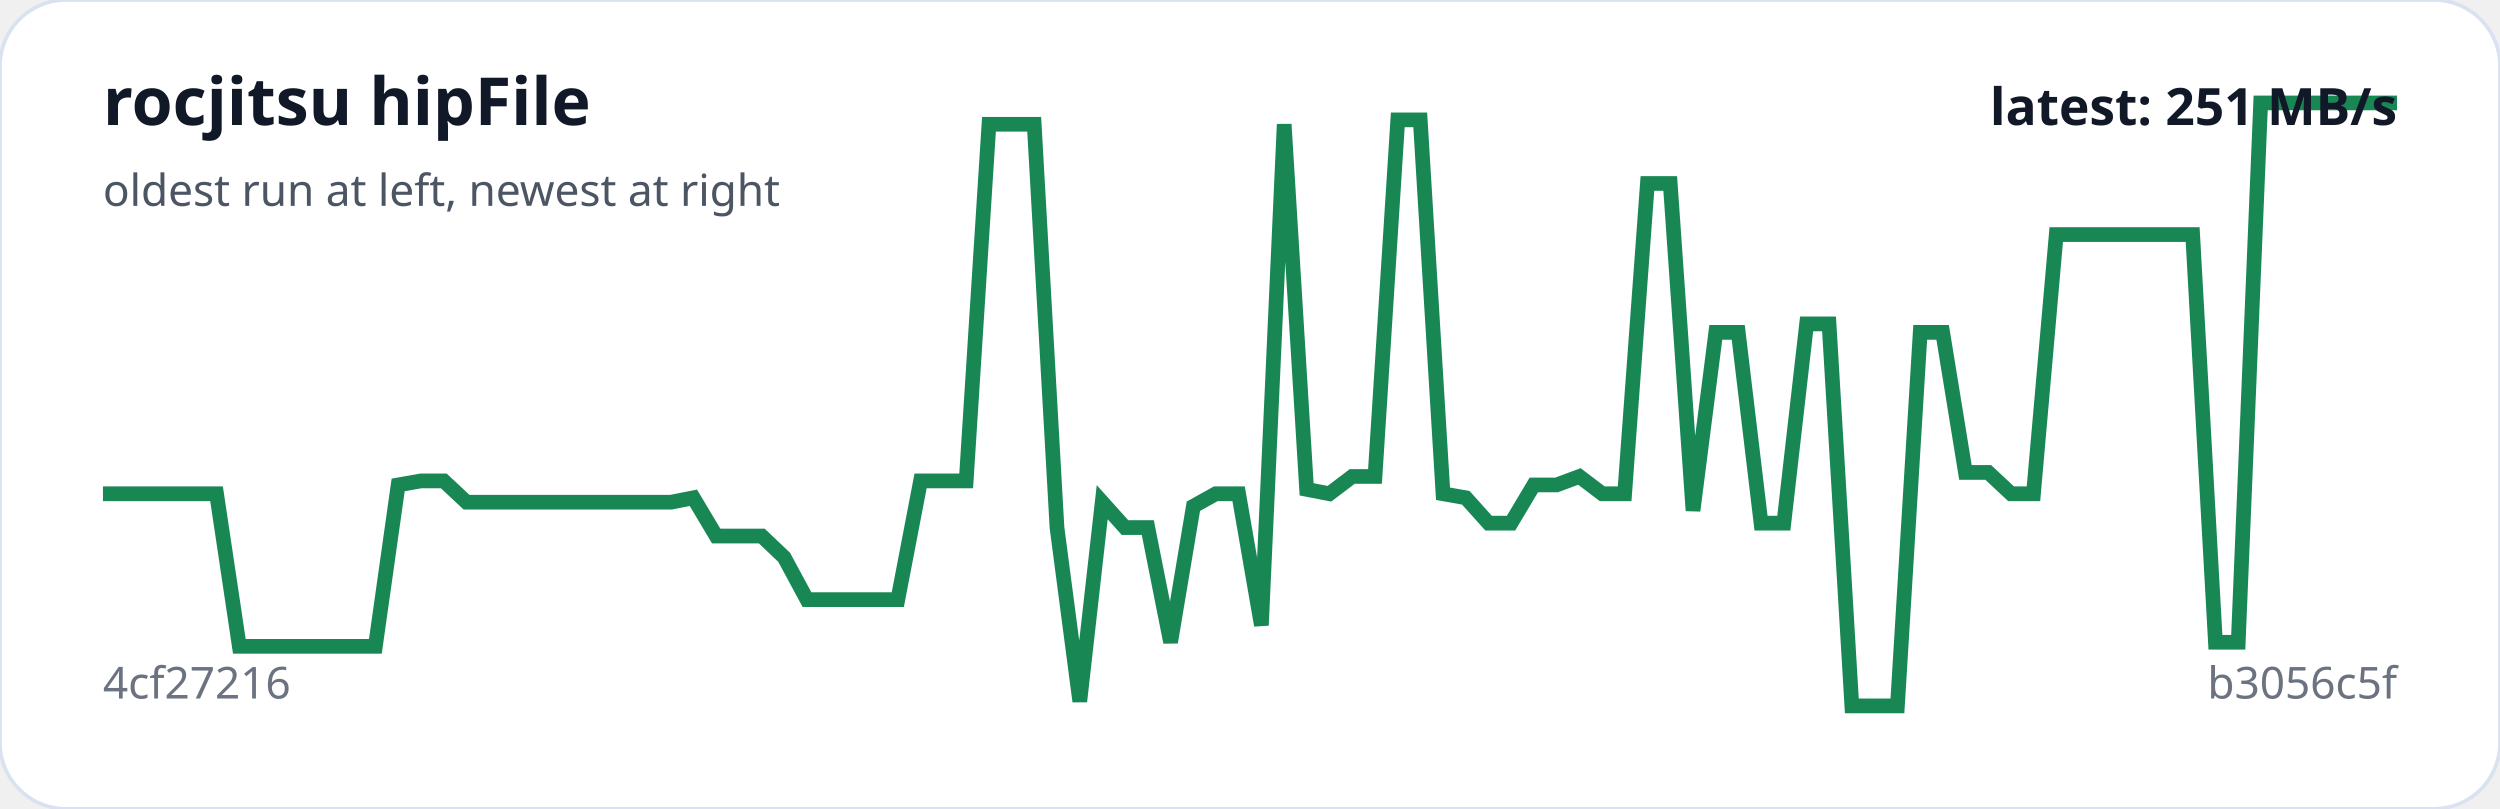
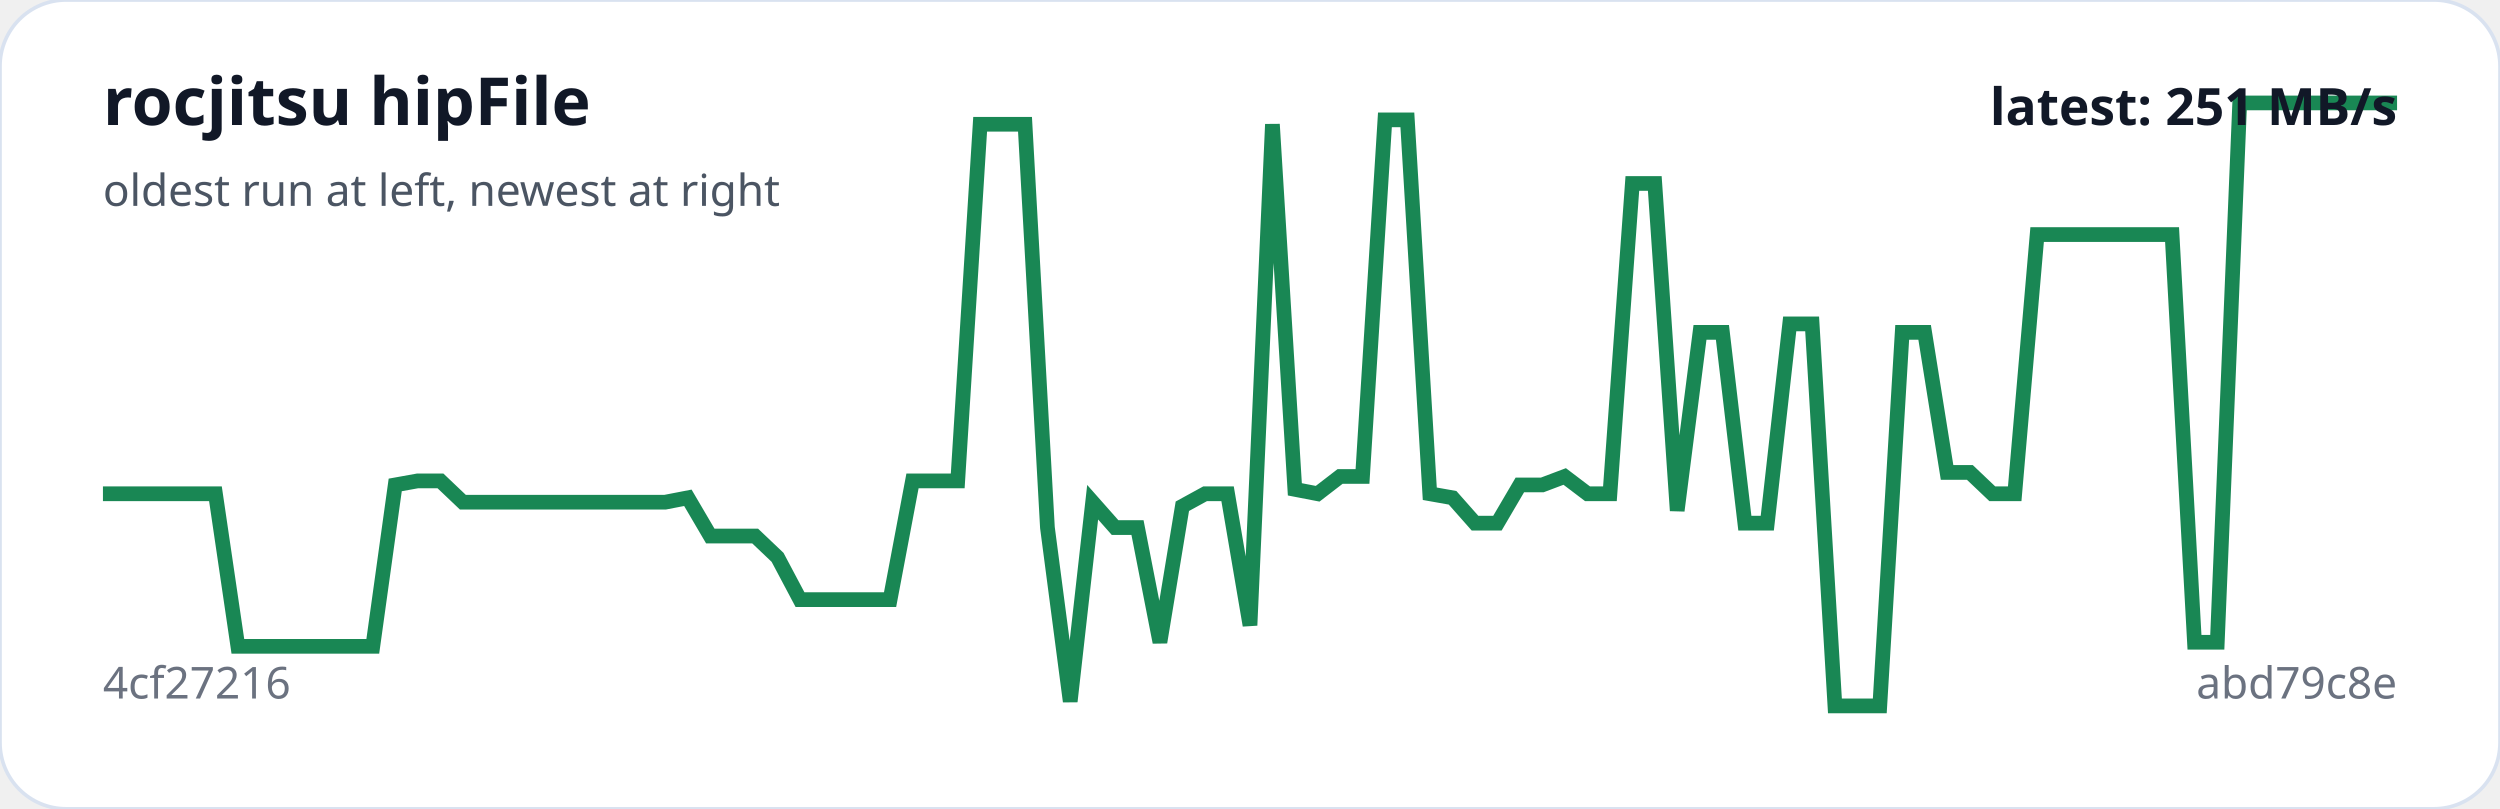
<svg xmlns="http://www.w3.org/2000/svg" viewBox="0 0 680 220" width="100%" role="img" aria-label="rocjitsu hipFile trend">
  <rect width="100%" height="100%" rx="18" fill="#ffffff" stroke="#d9e2f0" />
-   <polyline fill="none" stroke="#198754" stroke-width="4" points="28.0,134.3 34.2,134.3 40.4,134.3 46.5,134.3 52.7,134.3 58.9,134.3 65.1,175.8 71.2,175.8 77.4,175.8 83.6,175.8 89.8,175.8 96.0,175.8 102.1,175.8 108.3,131.9 114.5,130.8 120.7,130.8 126.9,136.6 133.0,136.6 139.2,136.6 145.4,136.6 151.6,136.6 157.7,136.6 163.9,136.6 170.1,136.6 176.3,136.6 182.5,136.6 188.6,135.4 194.8,145.8 201.0,145.8 207.2,145.8 213.3,151.6 219.5,163.1 225.7,163.1 231.9,163.1 238.1,163.1 244.2,163.1 250.4,130.8 256.6,130.8 262.8,130.8 269.0,33.8 275.1,33.8 281.3,33.8 287.5,143.5 293.7,190.8 299.8,136.6 306.0,143.5 312.2,143.5 318.4,174.7 324.6,137.7 330.7,134.3 336.9,134.3 343.1,170.1 349.3,33.8 355.4,133.1 361.6,134.3 367.8,129.6 374.0,129.6 380.2,32.6 386.3,32.6 392.5,134.3 398.7,135.4 404.9,142.3 411.0,142.3 417.2,131.9 423.4,131.9 429.6,129.6 435.8,134.3 441.9,134.3 448.1,49.9 454.3,49.9 460.5,138.9 466.7,90.4 472.8,90.4 479.0,142.3 485.2,142.3 491.4,88.1 497.5,88.1 503.7,192.0 509.9,192.0 516.1,192.0 522.3,90.4 528.4,90.4 534.6,128.5 540.8,128.5 547.0,134.3 553.1,134.3 559.3,63.8 565.5,63.8 571.7,63.8 577.9,63.8 584.0,63.8 590.2,63.8 596.4,63.8 602.6,174.7 608.8,174.7 614.9,28.0 621.1,28.0 627.3,28.0 633.5,28.0 639.6,28.0 645.8,28.0 652.0,28.0" />
+   <polyline fill="none" stroke="#198754" stroke-width="4" points="28.0,134.3 34.1,134.3 40.2,134.3 46.4,134.3 52.5,134.3 58.6,134.3 64.7,175.8 70.8,175.8 76.9,175.8 83.1,175.8 89.2,175.8 95.3,175.8 101.4,175.8 107.5,131.9 113.6,130.8 119.8,130.8 125.9,136.6 132.0,136.6 138.1,136.6 144.2,136.6 150.4,136.6 156.5,136.6 162.6,136.6 168.7,136.6 174.8,136.6 180.9,136.6 187.1,135.4 193.2,145.8 199.3,145.8 205.4,145.8 211.5,151.6 217.6,163.1 223.8,163.1 229.9,163.1 236.0,163.1 242.1,163.1 248.2,130.8 254.4,130.8 260.5,130.8 266.6,33.8 272.7,33.8 278.8,33.8 284.9,143.5 291.1,190.8 297.2,136.6 303.3,143.5 309.4,143.5 315.5,174.7 321.6,137.7 327.8,134.3 333.9,134.3 340.0,170.1 346.1,33.8 352.2,133.1 358.4,134.3 364.5,129.6 370.6,129.6 376.7,32.6 382.8,32.6 388.9,134.3 395.1,135.4 401.2,142.3 407.3,142.3 413.4,131.9 419.5,131.9 425.6,129.6 431.8,134.3 437.9,134.3 444.0,49.9 450.1,49.9 456.2,138.9 462.4,90.4 468.5,90.4 474.6,142.3 480.7,142.3 486.8,88.1 492.9,88.1 499.1,192.0 505.2,192.0 511.3,192.0 517.4,90.4 523.5,90.4 529.6,128.5 535.8,128.5 541.9,134.3 548.0,134.3 554.1,63.8 560.2,63.8 566.4,63.8 572.5,63.8 578.6,63.8 584.7,63.8 590.8,63.8 596.9,174.7 603.1,174.7 609.2,28.0 615.3,28.0 621.4,28.0 627.5,28.0 633.6,28.0 639.8,28.0 645.9,28.0 652.0,28.0" />
  <text x="28" y="34" fill="#111827" font-family="system-ui,sans-serif" font-size="18" font-weight="700">rocjitsu hipFile</text>
  <text x="28" y="56" fill="#4b5563" font-family="system-ui,sans-serif" font-size="12">oldest run at left, newest at right</text>
  <text x="28" y="190" fill="#6b7280" font-family="system-ui,sans-serif" font-size="12">4cf27216</text>
-   <text x="652" y="190" text-anchor="end" fill="#6b7280" font-family="system-ui,sans-serif" font-size="12">b3056c5f</text>
+   <text x="652" y="190" text-anchor="end" fill="#6b7280" font-family="system-ui,sans-serif" font-size="12">abd79c8e</text>
  <text x="652" y="34" text-anchor="end" fill="#111827" font-family="system-ui,sans-serif" font-size="14" font-weight="700">latest: 251 MB/s</text>
</svg>
